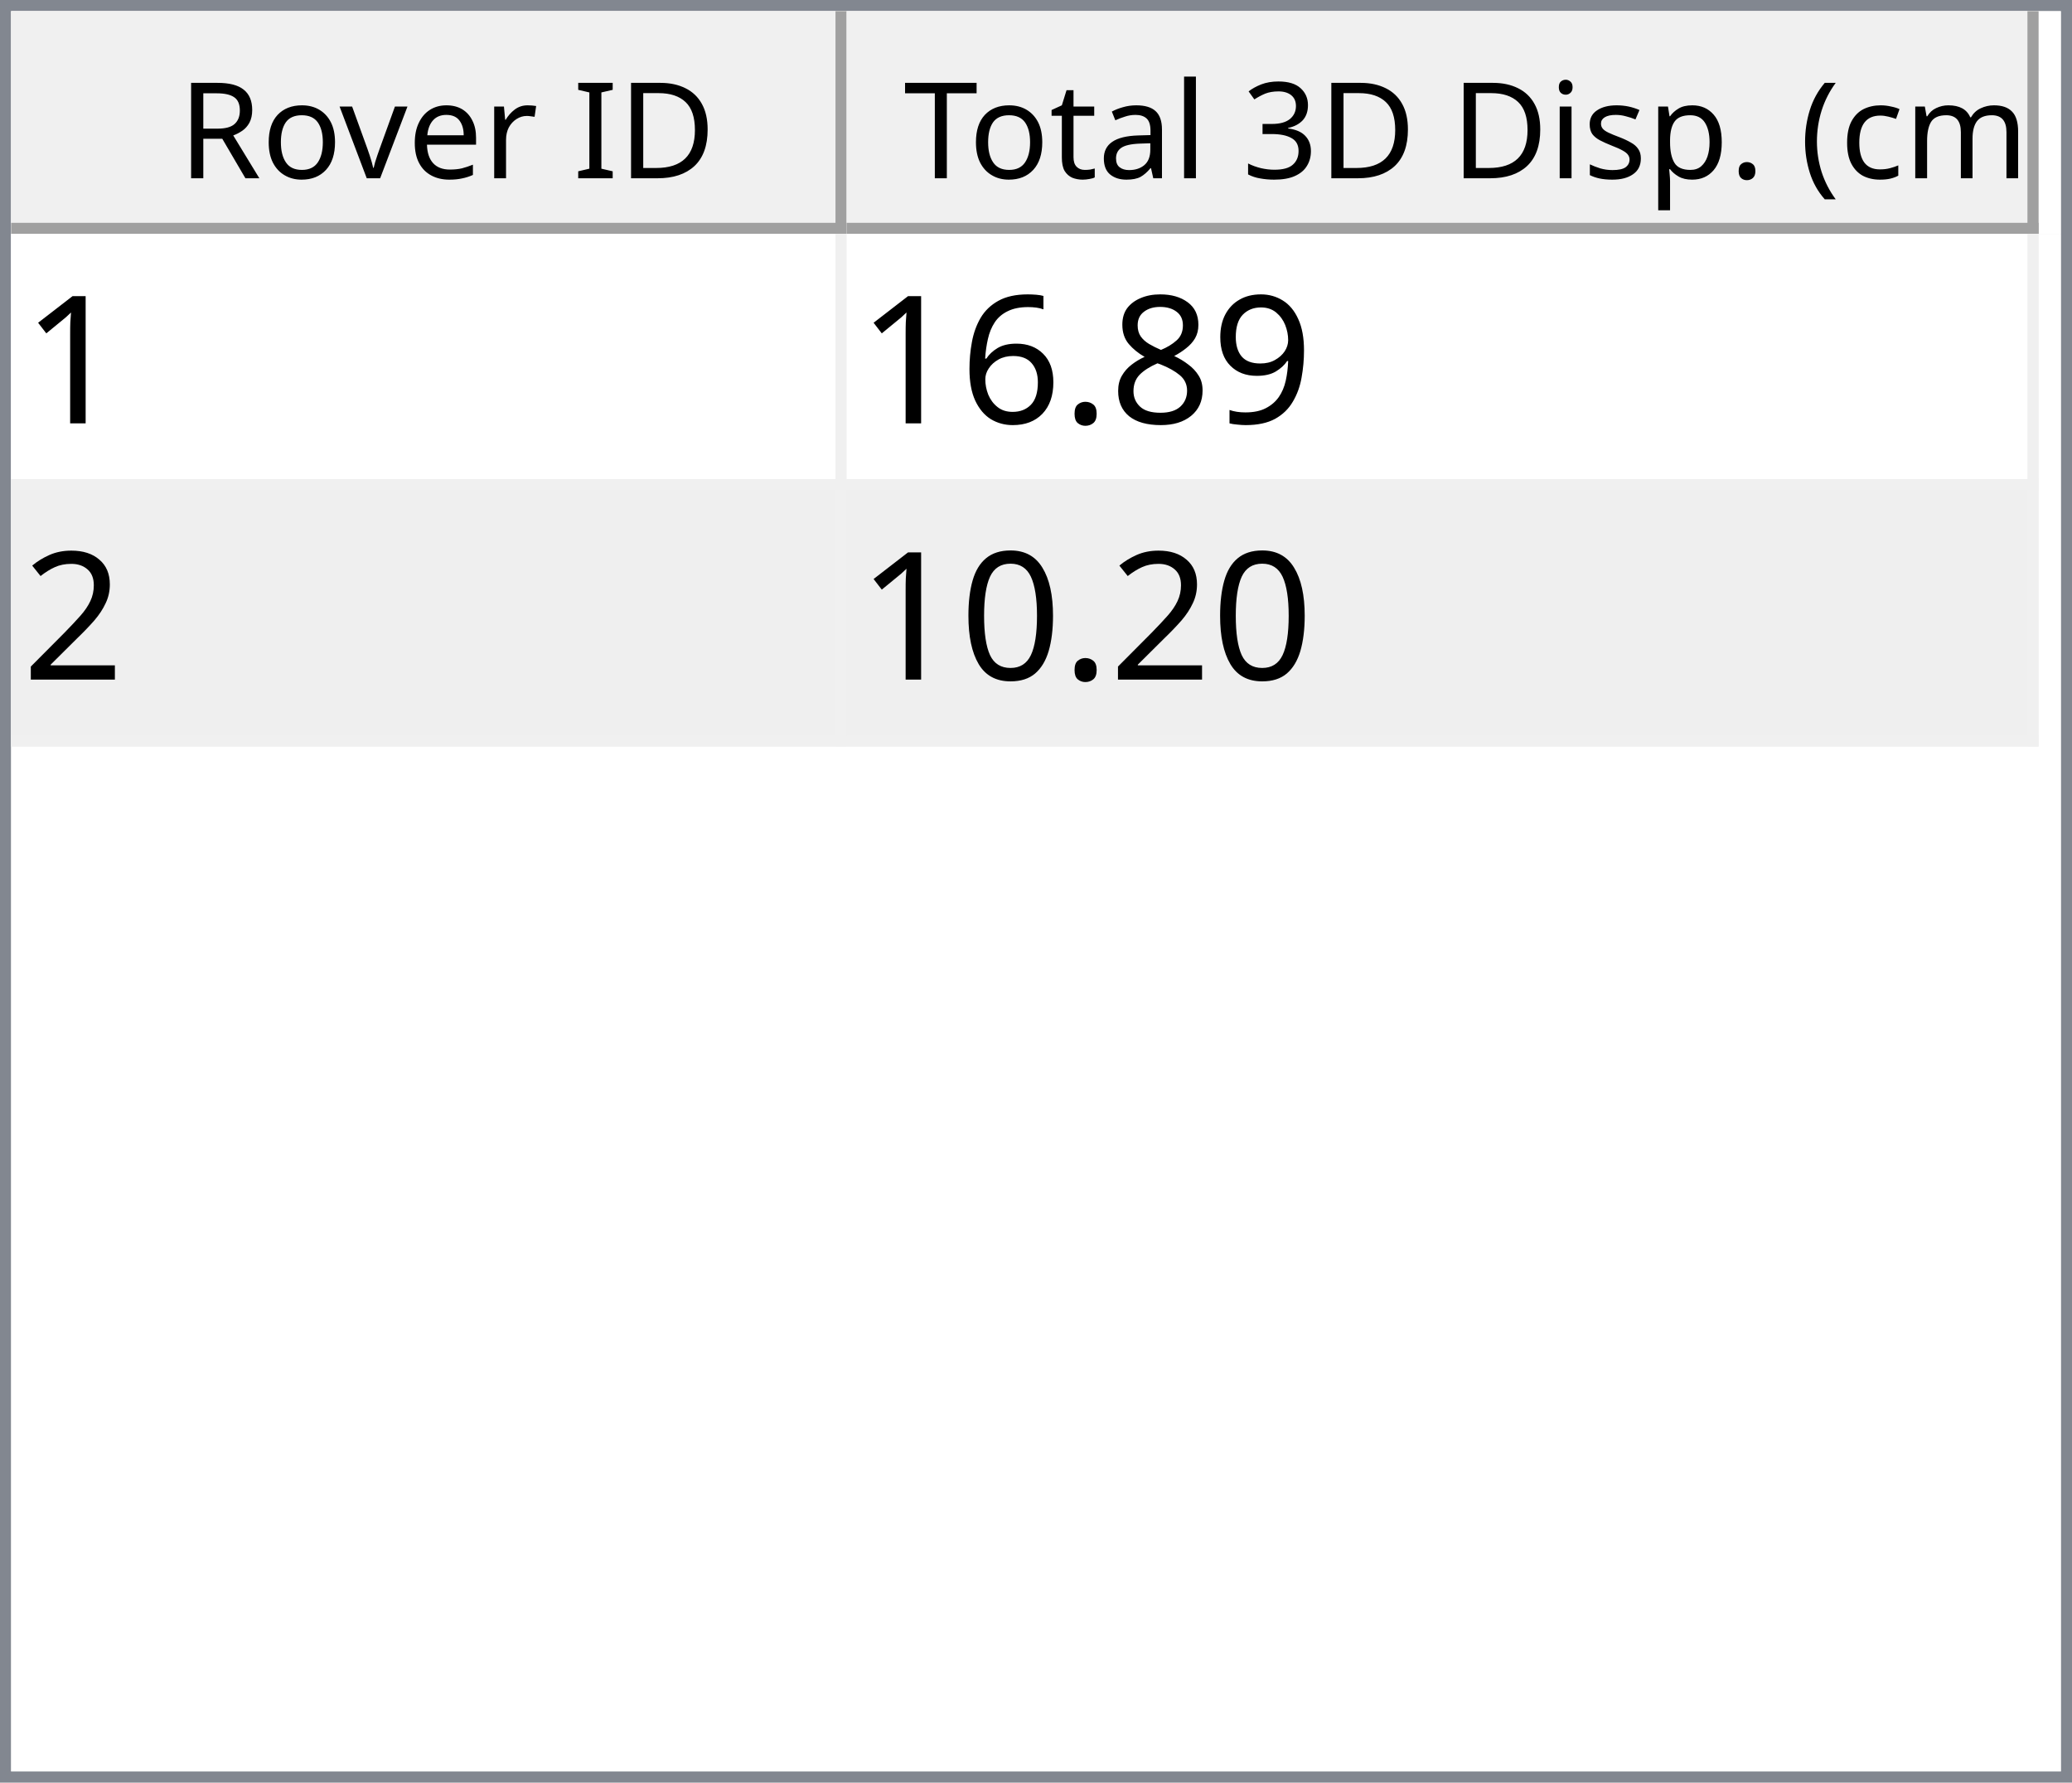
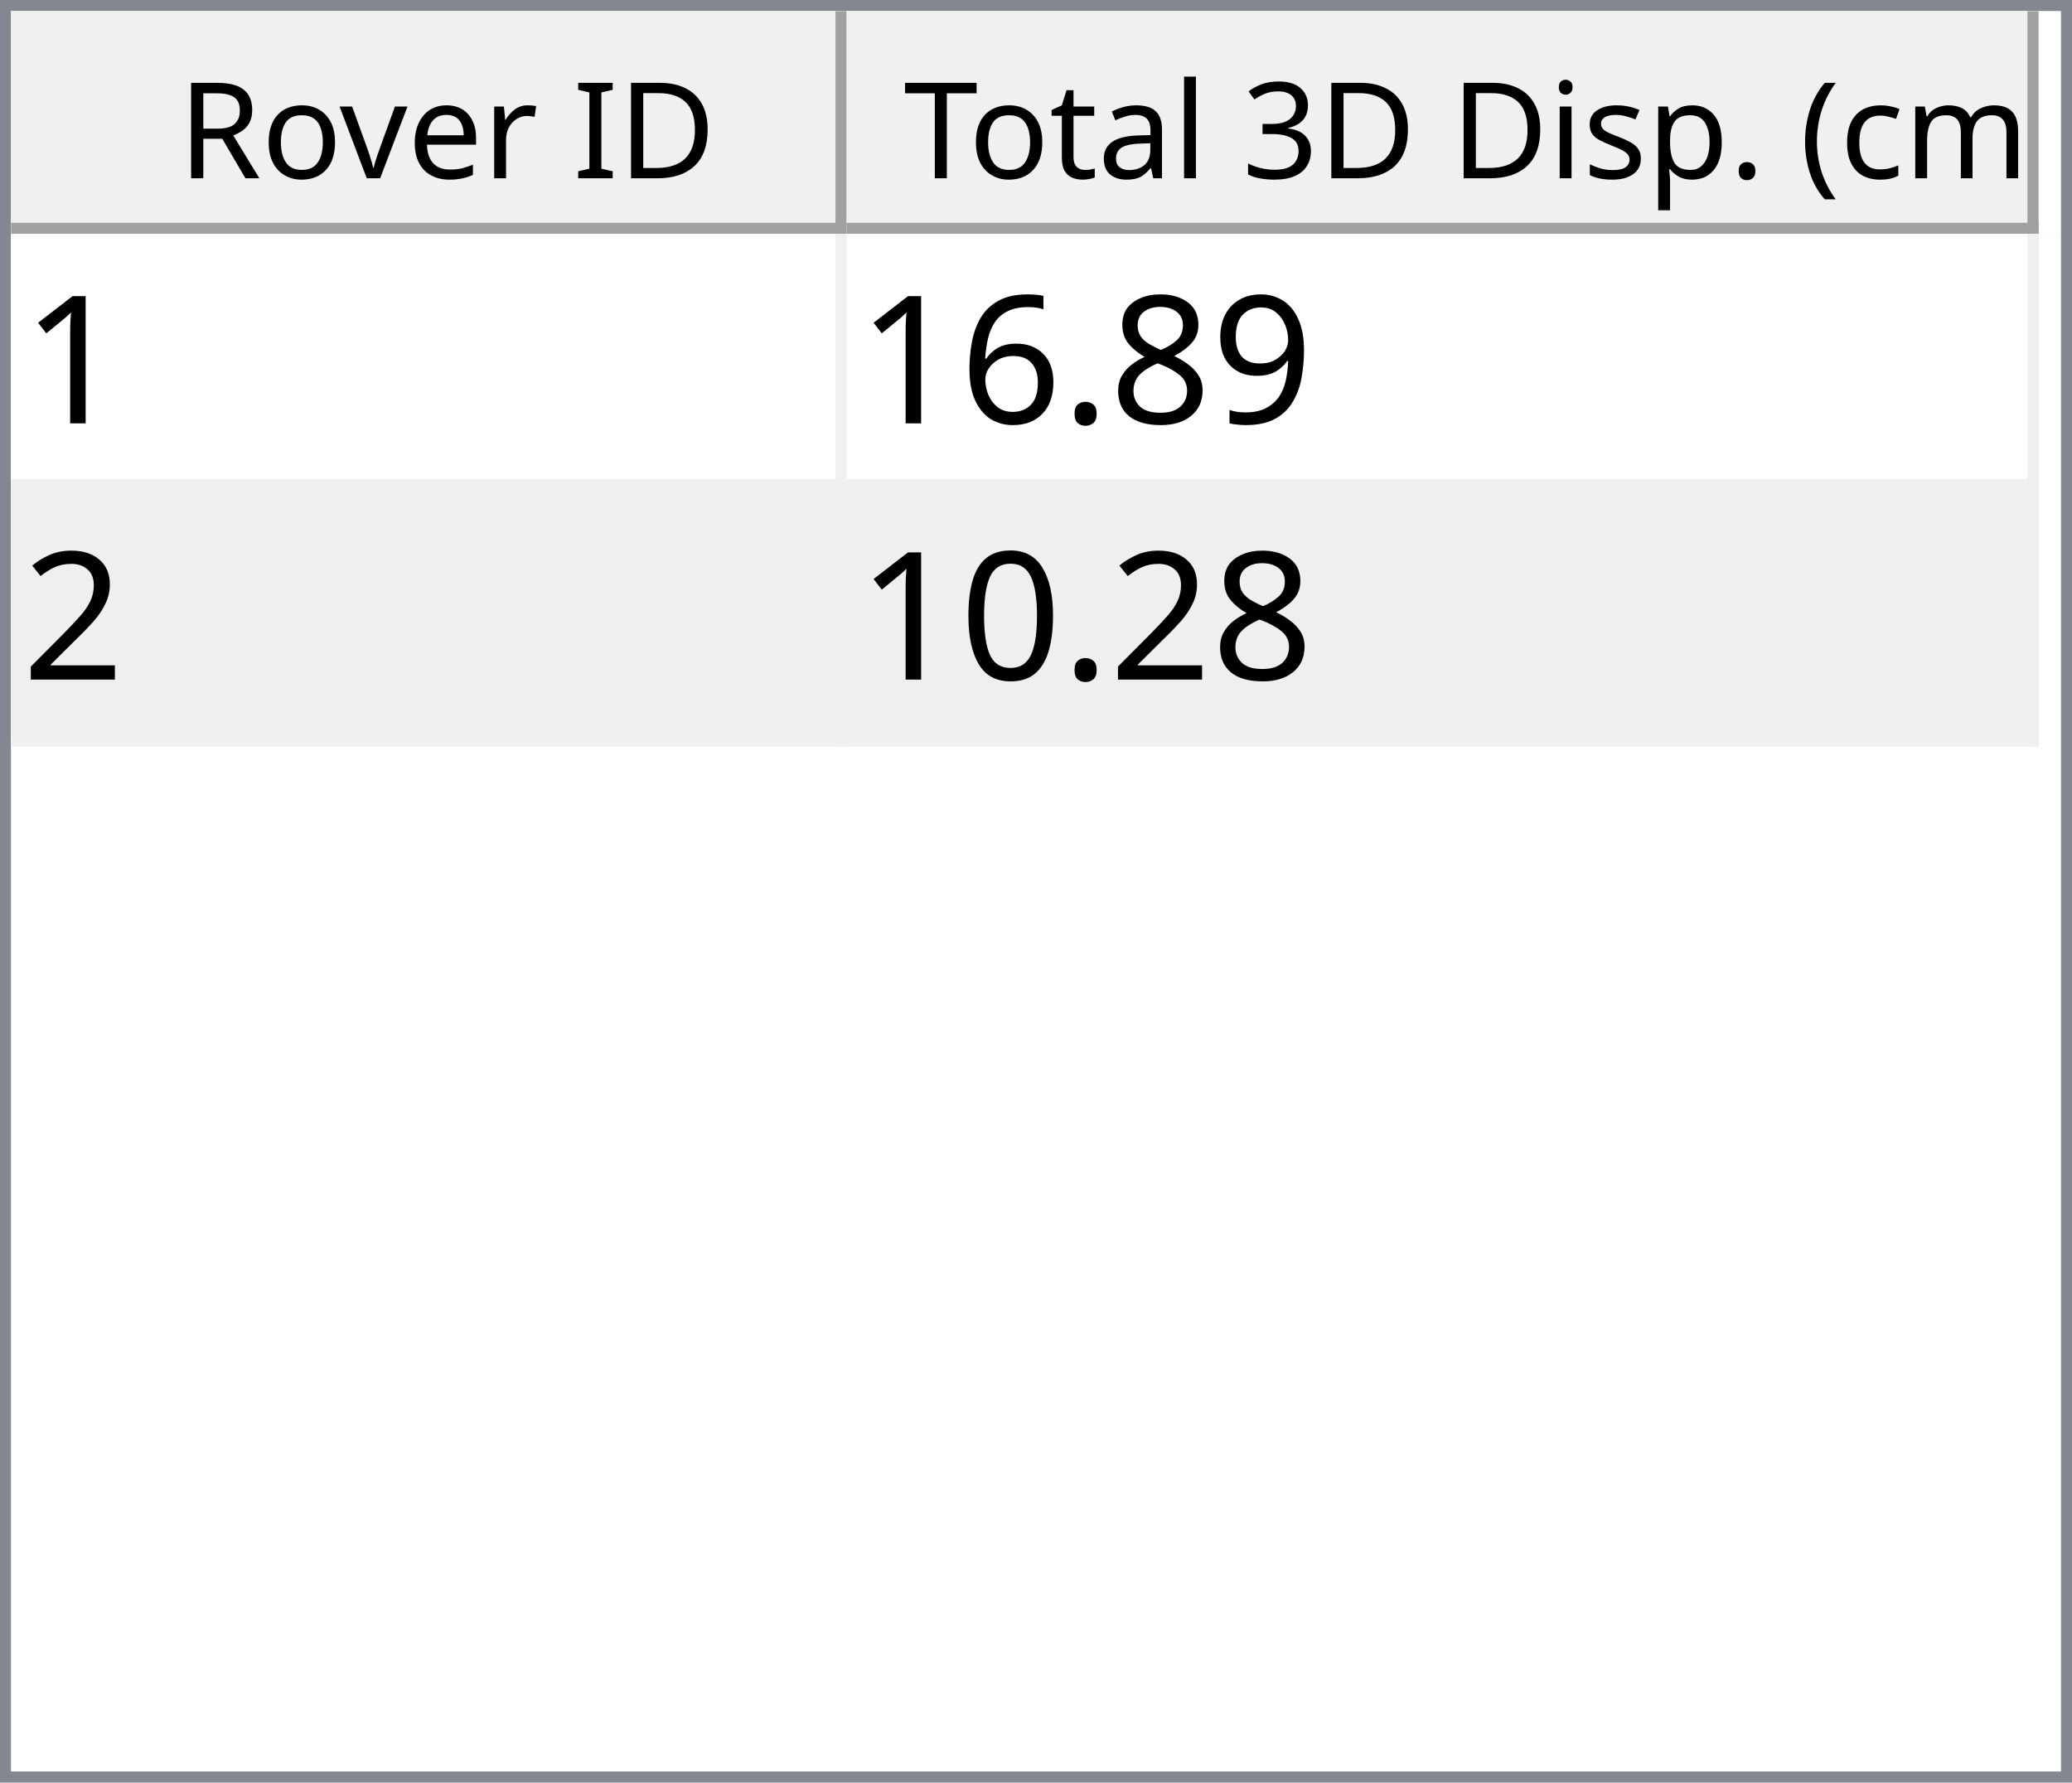
<svg xmlns="http://www.w3.org/2000/svg" style="fill-opacity:1; color-rendering:auto; color-interpolation:auto; text-rendering:auto; stroke:black; stroke-linecap:square; stroke-miterlimit:10; shape-rendering:auto; stroke-opacity:1; fill:black; stroke-dasharray:none; font-weight:normal; stroke-width:1; font-family:'Dialog'; font-style:normal; stroke-linejoin:miter; font-size:12px; stroke-dashoffset:0; image-rendering:auto;" width="186" height="160">
  <defs id="genericDefs" />
  <g>
    <defs id="defs1">
      <clipPath clipPathUnits="userSpaceOnUse" id="clipPath1">
        <path d="M0 0 L186 0 L186 160 L0 160 L0 0 Z" />
      </clipPath>
      <clipPath clipPathUnits="userSpaceOnUse" id="clipPath2">
        <path d="M0 0 L0 160 L186 160 L186 0 Z" />
      </clipPath>
      <clipPath clipPathUnits="userSpaceOnUse" id="clipPath3">
        <path d="M0 0 L0 20 L184 20 L184 0 Z" />
      </clipPath>
      <clipPath clipPathUnits="userSpaceOnUse" id="clipPath4">
        <path d="M0 0 L0 20 L75 20 L75 0 Z" />
      </clipPath>
      <clipPath clipPathUnits="userSpaceOnUse" id="clipPath5">
        <path d="M1 1 L1 19 L74 19 L74 1 Z" />
      </clipPath>
      <clipPath clipPathUnits="userSpaceOnUse" id="clipPath6">
        <path d="M0 0 L0 18 L73 18 L73 0 Z" />
      </clipPath>
      <clipPath clipPathUnits="userSpaceOnUse" id="clipPath7">
        <path d="M-0.5 -0.5 L-0.5 19.5 L74.5 19.5 L74.5 -0.5 Z" />
      </clipPath>
      <clipPath clipPathUnits="userSpaceOnUse" id="clipPath8">
        <path d="M0 0 L0 20 L107 20 L107 0 Z" />
      </clipPath>
      <clipPath clipPathUnits="userSpaceOnUse" id="clipPath9">
        <path d="M1 1 L1 19 L106 19 L106 1 Z" />
      </clipPath>
      <clipPath clipPathUnits="userSpaceOnUse" id="clipPath10">
        <path d="M0 0 L0 18 L105 18 L105 0 Z" />
      </clipPath>
      <clipPath clipPathUnits="userSpaceOnUse" id="clipPath11">
        <path d="M-0.5 -0.5 L-0.5 19.5 L106.5 19.5 L106.5 -0.5 Z" />
      </clipPath>
      <clipPath clipPathUnits="userSpaceOnUse" id="clipPath12">
        <path d="M0 0 L0 138 L184 138 L184 0 Z" />
      </clipPath>
      <clipPath clipPathUnits="userSpaceOnUse" id="clipPath13">
        <path d="M0 0 L0 46 L182 46 L182 0 Z" />
      </clipPath>
      <clipPath clipPathUnits="userSpaceOnUse" id="clipPath14">
        <path d="M-0.5 -0.5 L-0.5 45.5 L181.5 45.5 L181.5 -0.5 Z" />
      </clipPath>
      <clipPath clipPathUnits="userSpaceOnUse" id="clipPath15">
        <path d="M0 0 L0 22 L74 22 L74 0 Z" />
      </clipPath>
      <clipPath clipPathUnits="userSpaceOnUse" id="clipPath16">
        <path d="M0 0 L0 22 L106 22 L106 0 Z" />
      </clipPath>
      <font horiz-adv-x="64.551" id="font1">
        <font-face ascent="107.91" descent="25.098" units-per-em="100" style="font-style:normal; font-family:Segoe UI; font-weight:normal;" />
        <missing-glyph horiz-adv-x="64.551" d="M8.109 0 L8.109 68.266 L56.453 68.266 L56.453 0 L8.109 0 ZM15.328 7.234 L49.219 7.234 L49.219 61.031 L15.328 61.031 L15.328 7.234 Z" />
        <glyph unicode="D" horiz-adv-x="70.117" d="M9.188 0 L9.188 70.016 L28.516 70.016 Q65.531 70.016 65.531 35.891 Q65.531 19.672 55.25 9.836 Q44.969 0 27.734 0 L9.188 0 ZM17.391 62.594 L17.391 7.422 L27.828 7.422 Q41.609 7.422 49.273 14.797 Q56.938 22.172 56.938 35.688 Q56.938 62.594 28.328 62.594 L17.391 62.594 Z" />
        <glyph unicode="I" horiz-adv-x="26.611" d="M17.391 0 L9.188 0 L9.188 70.016 L17.391 70.016 L17.391 0 Z" />
        <glyph unicode=" " horiz-adv-x="27.393" d="" />
        <glyph unicode="r" horiz-adv-x="34.766" d="M34.188 41.891 Q32.078 43.5 28.125 43.5 Q23 43.5 19.555 38.672 Q16.109 33.844 16.109 25.484 L16.109 0 L8.109 0 L8.109 50 L16.109 50 L16.109 39.703 L16.312 39.703 Q18.016 44.969 21.531 47.922 Q25.047 50.875 29.391 50.875 Q32.516 50.875 34.188 50.203 L34.188 41.891 Z" />
        <glyph unicode="e" horiz-adv-x="52.295" d="M48.297 23 L12.984 23 Q13.188 14.656 17.484 10.109 Q21.781 5.562 29.297 5.562 Q37.75 5.562 44.828 11.141 L44.828 3.609 Q38.234 -1.172 27.391 -1.172 Q16.797 -1.172 10.742 5.641 Q4.688 12.453 4.688 24.812 Q4.688 36.469 11.305 43.82 Q17.922 51.172 27.734 51.172 Q37.547 51.172 42.922 44.828 Q48.297 38.484 48.297 27.203 L48.297 23 ZM40.094 29.781 Q40.047 36.719 36.75 40.578 Q33.453 44.438 27.594 44.438 Q21.922 44.438 17.969 40.383 Q14.016 36.328 13.094 29.781 L40.094 29.781 Z" />
        <glyph unicode="v" horiz-adv-x="47.9" d="M47.406 50 L27.484 0 L19.625 0 L0.688 50 L9.469 50 L22.172 13.672 Q23.578 9.672 23.922 6.688 L24.125 6.688 Q24.609 10.453 25.688 13.484 L38.969 50 L47.406 50 Z" />
        <glyph unicode="o" horiz-adv-x="58.594" d="M29 -1.172 Q17.922 -1.172 11.305 5.836 Q4.688 12.844 4.688 24.422 Q4.688 37.016 11.57 44.094 Q18.453 51.172 30.172 51.172 Q41.359 51.172 47.633 44.289 Q53.906 37.406 53.906 25.203 Q53.906 13.234 47.141 6.031 Q40.375 -1.172 29 -1.172 ZM29.594 44.438 Q21.875 44.438 17.383 39.188 Q12.891 33.938 12.891 24.703 Q12.891 15.828 17.43 10.695 Q21.969 5.562 29.594 5.562 Q37.359 5.562 41.531 10.594 Q45.703 15.625 45.703 24.906 Q45.703 34.281 41.531 39.359 Q37.359 44.438 29.594 44.438 Z" />
        <glyph unicode="R" horiz-adv-x="59.814" d="M59.375 0 L49.609 0 L37.891 19.625 Q36.281 22.359 34.766 24.289 Q33.25 26.219 31.664 27.438 Q30.078 28.656 28.25 29.219 Q26.422 29.781 24.125 29.781 L17.391 29.781 L17.391 0 L9.188 0 L9.188 70.016 L30.078 70.016 Q34.672 70.016 38.555 68.867 Q42.438 67.719 45.289 65.375 Q48.141 63.031 49.758 59.547 Q51.375 56.062 51.375 51.375 Q51.375 47.703 50.273 44.656 Q49.172 41.609 47.148 39.211 Q45.125 36.812 42.266 35.133 Q39.406 33.453 35.844 32.516 L35.844 32.328 Q37.594 31.547 38.891 30.547 Q40.188 29.547 41.359 28.18 Q42.531 26.812 43.68 25.078 Q44.828 23.344 46.234 21.047 L59.375 0 ZM17.391 62.594 L17.391 37.203 L28.516 37.203 Q31.594 37.203 34.203 38.133 Q36.812 39.062 38.719 40.797 Q40.625 42.531 41.703 45.047 Q42.781 47.562 42.781 50.688 Q42.781 56.297 39.141 59.445 Q35.5 62.594 28.609 62.594 L17.391 62.594 Z" />
        <glyph unicode=")" horiz-adv-x="30.176" d="M8.297 -15.922 L1.172 -15.922 Q16.406 2.344 16.406 26.812 Q16.406 51.469 1.078 70.016 L8.297 70.016 Q23.531 52.156 23.531 26.703 Q23.531 1.375 8.297 -15.922 Z" />
        <glyph unicode="m" horiz-adv-x="86.133" d="M79.109 0 L71.094 0 L71.094 28.719 Q71.094 37.016 68.531 40.727 Q65.969 44.438 59.906 44.438 Q54.781 44.438 51.195 39.75 Q47.609 35.062 47.609 28.516 L47.609 0 L39.594 0 L39.594 29.688 Q39.594 44.438 28.219 44.438 Q22.953 44.438 19.531 40.016 Q16.109 35.594 16.109 28.516 L16.109 0 L8.109 0 L8.109 50 L16.109 50 L16.109 42.094 L16.312 42.094 Q21.625 51.172 31.844 51.172 Q36.969 51.172 40.773 48.312 Q44.578 45.453 46 40.828 Q51.562 51.172 62.594 51.172 Q79.109 51.172 79.109 30.812 L79.109 0 Z" />
        <glyph unicode="c" horiz-adv-x="46.191" d="M42.188 2.297 Q36.422 -1.172 28.516 -1.172 Q17.828 -1.172 11.258 5.789 Q4.688 12.75 4.688 23.828 Q4.688 36.188 11.766 43.68 Q18.844 51.172 30.672 51.172 Q37.25 51.172 42.281 48.734 L42.281 40.531 Q36.719 44.438 30.375 44.438 Q22.703 44.438 17.797 38.945 Q12.891 33.453 12.891 24.516 Q12.891 15.719 17.508 10.641 Q22.125 5.562 29.891 5.562 Q36.422 5.562 42.188 9.906 L42.188 2.297 Z" />
        <glyph unicode="(" horiz-adv-x="30.176" d="M29.109 -15.922 L21.969 -15.922 Q6.844 1.375 6.844 26.703 Q6.844 52.156 21.969 70.016 L29.203 70.016 Q13.875 51.469 13.875 26.812 Q13.875 2.344 29.109 -15.922 Z" />
        <glyph unicode="." horiz-adv-x="21.68" d="M10.891 -1.078 Q8.641 -1.078 7.055 0.539 Q5.469 2.156 5.469 4.391 Q5.469 6.641 7.055 8.273 Q8.641 9.906 10.891 9.906 Q13.188 9.906 14.797 8.273 Q16.406 6.641 16.406 4.391 Q16.406 2.156 14.797 0.539 Q13.188 -1.078 10.891 -1.078 Z" />
        <glyph unicode="p" horiz-adv-x="58.789" d="M16.312 7.234 L16.109 7.234 L16.109 -23 L8.109 -23 L8.109 50 L16.109 50 L16.109 41.219 L16.312 41.219 Q22.219 51.172 33.594 51.172 Q43.266 51.172 48.688 44.461 Q54.109 37.75 54.109 26.469 Q54.109 13.922 48 6.375 Q41.891 -1.172 31.297 -1.172 Q21.578 -1.172 16.312 7.234 ZM16.109 27.391 L16.109 20.406 Q16.109 14.203 20.141 9.883 Q24.172 5.562 30.375 5.562 Q37.641 5.562 41.773 11.133 Q45.906 16.703 45.906 26.609 Q45.906 34.969 42.047 39.703 Q38.188 44.438 31.594 44.438 Q24.609 44.438 20.359 39.578 Q16.109 34.719 16.109 27.391 Z" />
        <glyph unicode="s" horiz-adv-x="42.432" d="M5.078 1.812 L5.078 10.406 Q11.625 5.562 19.484 5.562 Q30.031 5.562 30.031 12.594 Q30.031 14.594 29.125 15.992 Q28.219 17.391 26.68 18.461 Q25.141 19.531 23.07 20.383 Q21 21.234 18.609 22.172 Q15.281 23.484 12.766 24.828 Q10.25 26.172 8.57 27.859 Q6.891 29.547 6.031 31.695 Q5.172 33.844 5.172 36.719 Q5.172 40.234 6.789 42.945 Q8.406 45.656 11.086 47.484 Q13.766 49.312 17.211 50.242 Q20.656 51.172 24.312 51.172 Q30.812 51.172 35.938 48.922 L35.938 40.828 Q30.422 44.438 23.25 44.438 Q21 44.438 19.195 43.922 Q17.391 43.406 16.094 42.477 Q14.797 41.547 14.086 40.258 Q13.375 38.969 13.375 37.406 Q13.375 35.453 14.086 34.133 Q14.797 32.812 16.164 31.789 Q17.531 30.766 19.484 29.938 Q21.438 29.109 23.922 28.125 Q27.25 26.859 29.883 25.516 Q32.516 24.172 34.375 22.484 Q36.234 20.797 37.234 18.602 Q38.234 16.406 38.234 13.375 Q38.234 9.672 36.602 6.938 Q34.969 4.203 32.234 2.398 Q29.5 0.594 25.93 -0.289 Q22.359 -1.172 18.453 -1.172 Q10.75 -1.172 5.078 1.812 Z" />
        <glyph unicode="i" horiz-adv-x="24.219" d="M12.203 62.703 Q10.062 62.703 8.547 64.164 Q7.031 65.625 7.031 67.875 Q7.031 70.125 8.547 71.609 Q10.062 73.094 12.203 73.094 Q14.406 73.094 15.945 71.609 Q17.484 70.125 17.484 67.875 Q17.484 65.719 15.945 64.211 Q14.406 62.703 12.203 62.703 ZM16.109 0 L8.109 0 L8.109 50 L16.109 50 L16.109 0 Z" />
        <glyph unicode="3" horiz-adv-x="53.906" d="M46.531 19.828 Q46.531 15.094 44.75 11.211 Q42.969 7.328 39.719 4.57 Q36.469 1.812 31.93 0.297 Q27.391 -1.219 21.922 -1.219 Q11.922 -1.219 6 2.594 L6 11.188 Q13.094 5.609 22.219 5.609 Q25.875 5.609 28.828 6.539 Q31.781 7.469 33.906 9.227 Q36.031 10.984 37.18 13.477 Q38.328 15.969 38.328 19.094 Q38.328 32.812 18.797 32.812 L12.984 32.812 L12.984 39.594 L18.5 39.594 Q35.797 39.594 35.797 52.484 Q35.797 64.406 22.609 64.406 Q15.188 64.406 8.688 59.422 L8.688 67.188 Q15.375 71.188 24.609 71.188 Q29 71.188 32.57 69.969 Q36.141 68.75 38.68 66.555 Q41.219 64.359 42.609 61.281 Q44 58.203 44 54.5 Q44 40.672 30.031 36.719 L30.031 36.531 Q33.594 36.141 36.625 34.797 Q39.656 33.453 41.852 31.305 Q44.047 29.156 45.289 26.25 Q46.531 23.344 46.531 19.828 Z" />
        <glyph unicode="l" horiz-adv-x="24.219" d="M16.109 0 L8.109 0 L8.109 74.031 L16.109 74.031 L16.109 0 Z" />
        <glyph unicode="a" horiz-adv-x="50.879" d="M43.891 0 L35.891 0 L35.891 7.812 L35.688 7.812 Q30.469 -1.172 20.312 -1.172 Q12.844 -1.172 8.617 2.781 Q4.391 6.734 4.391 13.281 Q4.391 27.297 20.906 29.594 L35.891 31.688 Q35.891 44.438 25.594 44.438 Q16.547 44.438 9.281 38.281 L9.281 46.484 Q16.656 51.172 26.266 51.172 Q43.891 51.172 43.891 32.516 L43.891 0 ZM35.891 25.297 L23.828 23.641 Q18.266 22.859 15.43 20.875 Q12.594 18.891 12.594 13.875 Q12.594 10.203 15.211 7.883 Q17.828 5.562 22.172 5.562 Q28.125 5.562 32.008 9.742 Q35.891 13.922 35.891 20.312 L35.891 25.297 Z" />
        <glyph unicode="t" horiz-adv-x="33.887" d="M31.297 0.484 Q28.469 -1.078 23.828 -1.078 Q10.688 -1.078 10.688 13.578 L10.688 43.172 L2.094 43.172 L2.094 50 L10.688 50 L10.688 62.203 L18.703 64.797 L18.703 50 L31.297 50 L31.297 43.172 L18.703 43.172 L18.703 14.984 Q18.703 9.969 20.414 7.82 Q22.125 5.672 26.078 5.672 Q29.109 5.672 31.297 7.328 L31.297 0.484 Z" />
        <glyph unicode="T" horiz-adv-x="52.393" d="M50.594 62.594 L30.375 62.594 L30.375 0 L22.172 0 L22.172 62.594 L2 62.594 L2 70.016 L50.594 70.016 L50.594 62.594 Z" />
      </font>
      <font horiz-adv-x="75.0" id="font2">
        <font-face ascent="100.537" descent="21.973" units-per-em="100" style="font-style:normal; font-family:sans-serif; font-weight:normal;" />
        <missing-glyph horiz-adv-x="75.0" d="M12.5 0 L12.5 62.5 L62.5 62.5 L62.5 0 L12.5 0 ZM14.062 1.562 L60.938 1.562 L60.938 60.938 L14.062 60.938 L14.062 1.562 Z" />
        <glyph unicode="1" horiz-adv-x="55.615" d="M37.25 0 L28.469 0 L28.469 56 Q25.297 52.984 20.141 49.953 Q14.984 46.922 10.891 45.406 L10.891 53.906 Q18.266 57.375 23.781 62.305 Q29.297 67.234 31.594 71.875 L37.25 71.875 L37.25 0 Z" />
        <glyph unicode="9" horiz-adv-x="55.615" d="M5.469 16.547 L13.922 17.328 Q14.984 11.375 18.016 8.688 Q21.047 6 25.781 6 Q29.828 6 32.883 7.859 Q35.938 9.719 37.891 12.82 Q39.844 15.922 41.164 21.195 Q42.484 26.469 42.484 31.938 Q42.484 32.516 42.438 33.688 Q39.797 29.5 35.234 26.883 Q30.672 24.266 25.344 24.266 Q16.453 24.266 10.305 30.711 Q4.156 37.156 4.156 47.703 Q4.156 58.594 10.578 65.234 Q17 71.875 26.656 71.875 Q33.641 71.875 39.43 68.117 Q45.219 64.359 48.219 57.398 Q51.219 50.438 51.219 37.25 Q51.219 23.531 48.242 15.406 Q45.266 7.281 39.383 3.031 Q33.5 -1.219 25.594 -1.219 Q17.188 -1.219 11.867 3.445 Q6.547 8.109 5.469 16.547 ZM41.453 48.141 Q41.453 55.719 37.43 60.156 Q33.406 64.594 27.734 64.594 Q21.875 64.594 17.531 59.812 Q13.188 55.031 13.188 47.406 Q13.188 40.578 17.312 36.305 Q21.438 32.031 27.484 32.031 Q33.594 32.031 37.523 36.305 Q41.453 40.578 41.453 48.141 Z" />
        <glyph unicode="8" horiz-adv-x="55.615" d="M17.672 38.812 Q12.203 40.828 9.57 44.539 Q6.938 48.25 6.938 53.422 Q6.938 61.234 12.555 66.555 Q18.172 71.875 27.484 71.875 Q36.859 71.875 42.578 66.43 Q48.297 60.984 48.297 53.172 Q48.297 48.188 45.68 44.508 Q43.062 40.828 37.75 38.812 Q44.344 36.672 47.781 31.883 Q51.219 27.094 51.219 20.453 Q51.219 11.281 44.727 5.031 Q38.234 -1.219 27.641 -1.219 Q17.047 -1.219 10.547 5.055 Q4.047 11.328 4.047 20.703 Q4.047 27.688 7.594 32.398 Q11.141 37.109 17.672 38.812 ZM15.922 53.719 Q15.922 48.641 19.195 45.414 Q22.469 42.188 27.688 42.188 Q32.766 42.188 36.016 45.383 Q39.266 48.578 39.266 53.219 Q39.266 58.062 35.914 61.359 Q32.562 64.656 27.594 64.656 Q22.562 64.656 19.242 61.43 Q15.922 58.203 15.922 53.719 ZM13.094 20.656 Q13.094 16.891 14.875 13.375 Q16.656 9.859 20.172 7.93 Q23.688 6 27.734 6 Q34.031 6 38.133 10.055 Q42.234 14.109 42.234 20.359 Q42.234 26.703 38.016 30.859 Q33.797 35.016 27.438 35.016 Q21.234 35.016 17.164 30.914 Q13.094 26.812 13.094 20.656 Z" />
        <glyph unicode="." horiz-adv-x="27.783" d="M9.078 0 L9.078 10.016 L19.094 10.016 L19.094 0 L9.078 0 Z" />
        <glyph unicode="6" horiz-adv-x="55.615" d="M49.75 54.047 L41.016 53.375 Q39.844 58.547 37.703 60.891 Q34.125 64.656 28.906 64.656 Q24.703 64.656 21.531 62.312 Q17.391 59.281 14.992 53.469 Q12.594 47.656 12.5 36.922 Q15.672 41.75 20.266 44.094 Q24.859 46.438 29.891 46.438 Q38.672 46.438 44.852 39.969 Q51.031 33.5 51.031 23.25 Q51.031 16.5 48.125 10.719 Q45.219 4.938 40.141 1.859 Q35.062 -1.219 28.609 -1.219 Q17.625 -1.219 10.695 6.859 Q3.766 14.938 3.766 33.5 Q3.766 54.25 11.422 63.672 Q18.109 71.875 29.438 71.875 Q37.891 71.875 43.289 67.141 Q48.688 62.406 49.75 54.047 ZM13.875 23.188 Q13.875 18.656 15.797 14.508 Q17.719 10.359 21.188 8.18 Q24.656 6 28.469 6 Q34.031 6 38.039 10.492 Q42.047 14.984 42.047 22.703 Q42.047 30.125 38.086 34.398 Q34.125 38.672 28.125 38.672 Q22.172 38.672 18.023 34.398 Q13.875 30.125 13.875 23.188 Z" />
        <glyph unicode="2" horiz-adv-x="55.615" d="M50.344 8.453 L50.344 0 L3.031 0 Q2.938 3.172 4.047 6.109 Q5.859 10.938 9.836 15.625 Q13.812 20.312 21.344 26.469 Q33.016 36.031 37.117 41.625 Q41.219 47.219 41.219 52.203 Q41.219 57.422 37.477 61.008 Q33.734 64.594 27.734 64.594 Q21.391 64.594 17.578 60.789 Q13.766 56.984 13.719 50.25 L4.688 51.172 Q5.609 61.281 11.664 66.578 Q17.719 71.875 27.938 71.875 Q38.234 71.875 44.242 66.164 Q50.25 60.453 50.25 52 Q50.25 47.703 48.492 43.555 Q46.734 39.406 42.656 34.812 Q38.578 30.219 29.109 22.219 Q21.188 15.578 18.945 13.211 Q16.703 10.844 15.234 8.453 L50.344 8.453 Z" />
        <glyph unicode="0" horiz-adv-x="55.615" d="M4.156 35.297 Q4.156 48 6.766 55.742 Q9.375 63.484 14.523 67.68 Q19.672 71.875 27.484 71.875 Q33.25 71.875 37.594 69.555 Q41.938 67.234 44.773 62.867 Q47.609 58.5 49.219 52.227 Q50.828 45.953 50.828 35.297 Q50.828 22.703 48.242 14.969 Q45.656 7.234 40.508 3.008 Q35.359 -1.219 27.484 -1.219 Q17.141 -1.219 11.234 6.203 Q4.156 15.141 4.156 35.297 ZM13.188 35.297 Q13.188 17.672 17.312 11.836 Q21.438 6 27.484 6 Q33.547 6 37.672 11.859 Q41.797 17.719 41.797 35.297 Q41.797 52.984 37.672 58.789 Q33.547 64.594 27.391 64.594 Q21.344 64.594 17.719 59.469 Q13.188 52.938 13.188 35.297 Z" />
      </font>
    </defs>
    <g style="fill:white; stroke:white;">
      <rect x="0" y="0" width="186" style="clip-path:url(#clipPath1); stroke:none;" height="160" />
    </g>
    <g style="fill:white; text-rendering:optimizeSpeed; color-rendering:optimizeSpeed; image-rendering:optimizeSpeed; shape-rendering:crispEdges; stroke:white; color-interpolation:sRGB;">
      <rect x="0" width="186" height="160" y="0" style="stroke:none;" />
      <path style="stroke:none;" d="M0 160 L186 160 L186 0 L0 0 Z" />
    </g>
    <g style="fill:rgb(240,240,240); font-family:'Segoe UI'; stroke:rgb(240,240,240);">
      <rect x="0" y="0" width="186" style="clip-path:url(#clipPath2); stroke:none;" height="160" />
    </g>
    <g style="fill:rgb(130,135,144); font-family:'Segoe UI'; stroke:rgb(130,135,144);">
      <path d="M0 0 L186 0 L186 160 L0 160 L0 0 ZM1 1 L185 1 L185 159 L1 159 L1 1 Z" style="fill-rule:evenodd; clip-path:url(#clipPath2); stroke:none;" />
    </g>
    <g style="fill:white; font-family:'Segoe UI'; stroke:white;" transform="translate(1,1)">
      <rect x="0" y="0" width="184" style="clip-path:url(#clipPath3); stroke:none;" height="20" />
    </g>
    <g style="fill:rgb(240,240,240); font-family:'Segoe UI'; stroke:rgb(240,240,240);" transform="translate(1,1)">
      <rect x="0" y="0" width="75" style="clip-path:url(#clipPath4); stroke:none;" height="20" />
    </g>
    <g style="font-family:'Segoe UI';" transform="translate(2,2)">
      <text x="14" xml:space="preserve" y="14" style="clip-path:url(#clipPath6); stroke:none;">Rover ID</text>
    </g>
    <g style="fill:rgb(160,160,160); font-family:'Segoe UI'; stroke:rgb(160,160,160); stroke-linejoin:bevel;" transform="translate(1.5,1.5)">
      <line x1="74" x2="74" y1="0" style="fill:none; clip-path:url(#clipPath7);" y2="19" />
    </g>
    <g style="fill:rgb(160,160,160); font-family:'Segoe UI'; stroke:rgb(160,160,160); stroke-linejoin:bevel;" transform="matrix(1,0,0,1,1,1) translate(0.5,0.5)">
      <line x1="0" x2="74" y1="19" style="fill:none; clip-path:url(#clipPath7);" y2="19" />
    </g>
    <g style="fill:rgb(240,240,240); font-family:'Segoe UI'; stroke:rgb(240,240,240);" transform="translate(76,1)">
      <rect x="0" y="0" width="107" style="clip-path:url(#clipPath8); stroke:none;" height="20" />
    </g>
    <g style="font-family:'Segoe UI';" transform="translate(77,2)">
      <text x="1" xml:space="preserve" y="14" style="clip-path:url(#clipPath10); stroke:none;"> Total 3D Disp. (cm)</text>
    </g>
    <g style="fill:rgb(160,160,160); font-family:'Segoe UI'; stroke:rgb(160,160,160); stroke-linejoin:bevel;" transform="translate(76.5,1.5)">
      <line x1="106" x2="106" y1="0" style="fill:none; clip-path:url(#clipPath11);" y2="19" />
    </g>
    <g style="fill:rgb(160,160,160); font-family:'Segoe UI'; stroke:rgb(160,160,160); stroke-linejoin:bevel;" transform="matrix(1,0,0,1,76,1) translate(0.5,0.5)">
      <line x1="0" x2="106" y1="19" style="fill:none; clip-path:url(#clipPath11);" y2="19" />
    </g>
    <g style="fill:white; font-family:'Segoe UI'; stroke:white;" transform="translate(1,21)">
      <rect x="0" y="0" width="184" style="clip-path:url(#clipPath12); stroke:none;" height="138" />
    </g>
    <g style="fill:rgb(240,240,240); font-size:16px; font-family:sans-serif; stroke:rgb(240,240,240);" transform="translate(1,21)">
      <rect x="0" y="0" width="182" style="clip-path:url(#clipPath13); stroke:none;" height="46" />
      <line transform="translate(0.5,0.5)" x1="0" x2="181" y1="22" style="clip-path:url(#clipPath14); fill:none; stroke-linejoin:bevel;" y2="22" />
    </g>
    <g transform="matrix(1,0,0,1,1,21) translate(0.5,0.5)" style="fill:rgb(240,240,240); font-size:16px; font-family:sans-serif; stroke:rgb(240,240,240); stroke-linejoin:bevel;">
      <line x1="0" x2="181" y1="45" style="fill:none; clip-path:url(#clipPath14);" y2="45" />
    </g>
    <g transform="matrix(1,0,0,1,1,21) translate(0.5,0.5)" style="fill:rgb(240,240,240); font-size:16px; font-family:sans-serif; stroke:rgb(240,240,240); stroke-linejoin:bevel;">
      <line x1="74" x2="74" y1="0" style="fill:none; clip-path:url(#clipPath14);" y2="45" />
    </g>
    <g transform="matrix(1,0,0,1,1,21) translate(0.5,0.5)" style="fill:rgb(240,240,240); font-size:16px; font-family:sans-serif; stroke:rgb(240,240,240); stroke-linejoin:bevel;">
      <line x1="181" x2="181" y1="0" style="fill:none; clip-path:url(#clipPath14);" y2="45" />
    </g>
    <g style="fill:white; font-size:16px; font-family:sans-serif; stroke:white;" transform="matrix(1,0,0,1,1,21)">
      <rect x="0" y="0" width="74" style="clip-path:url(#clipPath15); stroke:none;" height="22" />
      <text x="1" y="17" style="fill:black; clip-path:url(#clipPath15); stroke:none;" xml:space="preserve">1</text>
    </g>
    <g style="fill:white; font-size:16px; font-family:sans-serif; stroke:white;" transform="matrix(1,0,0,1,1,21) translate(75,0)">
      <rect x="0" y="0" width="106" style="clip-path:url(#clipPath16); stroke:none;" height="22" />
      <text x="1" y="17" style="fill:black; clip-path:url(#clipPath16); stroke:none;" xml:space="preserve">16.89</text>
    </g>
    <g style="fill:rgb(239,239,239); font-size:16px; font-family:sans-serif; stroke:rgb(239,239,239);" transform="matrix(1,0,0,1,1,21) translate(0,23)">
      <rect x="0" y="0" width="74" style="clip-path:url(#clipPath15); stroke:none;" height="22" />
      <text x="1" y="17" style="fill:black; clip-path:url(#clipPath15); stroke:none;" xml:space="preserve">2</text>
    </g>
    <g style="fill:rgb(239,239,239); font-size:16px; font-family:sans-serif; stroke:rgb(239,239,239);" transform="matrix(1,0,0,1,1,21) translate(75,23)">
      <rect x="0" y="0" width="106" style="clip-path:url(#clipPath16); stroke:none;" height="22" />
-       <text x="1" y="17" style="fill:black; clip-path:url(#clipPath16); stroke:none;" xml:space="preserve">10.20</text>
+       <text x="1" y="17" style="fill:black; clip-path:url(#clipPath16); stroke:none;" xml:space="preserve">10.28</text>
    </g>
  </g>
</svg>
